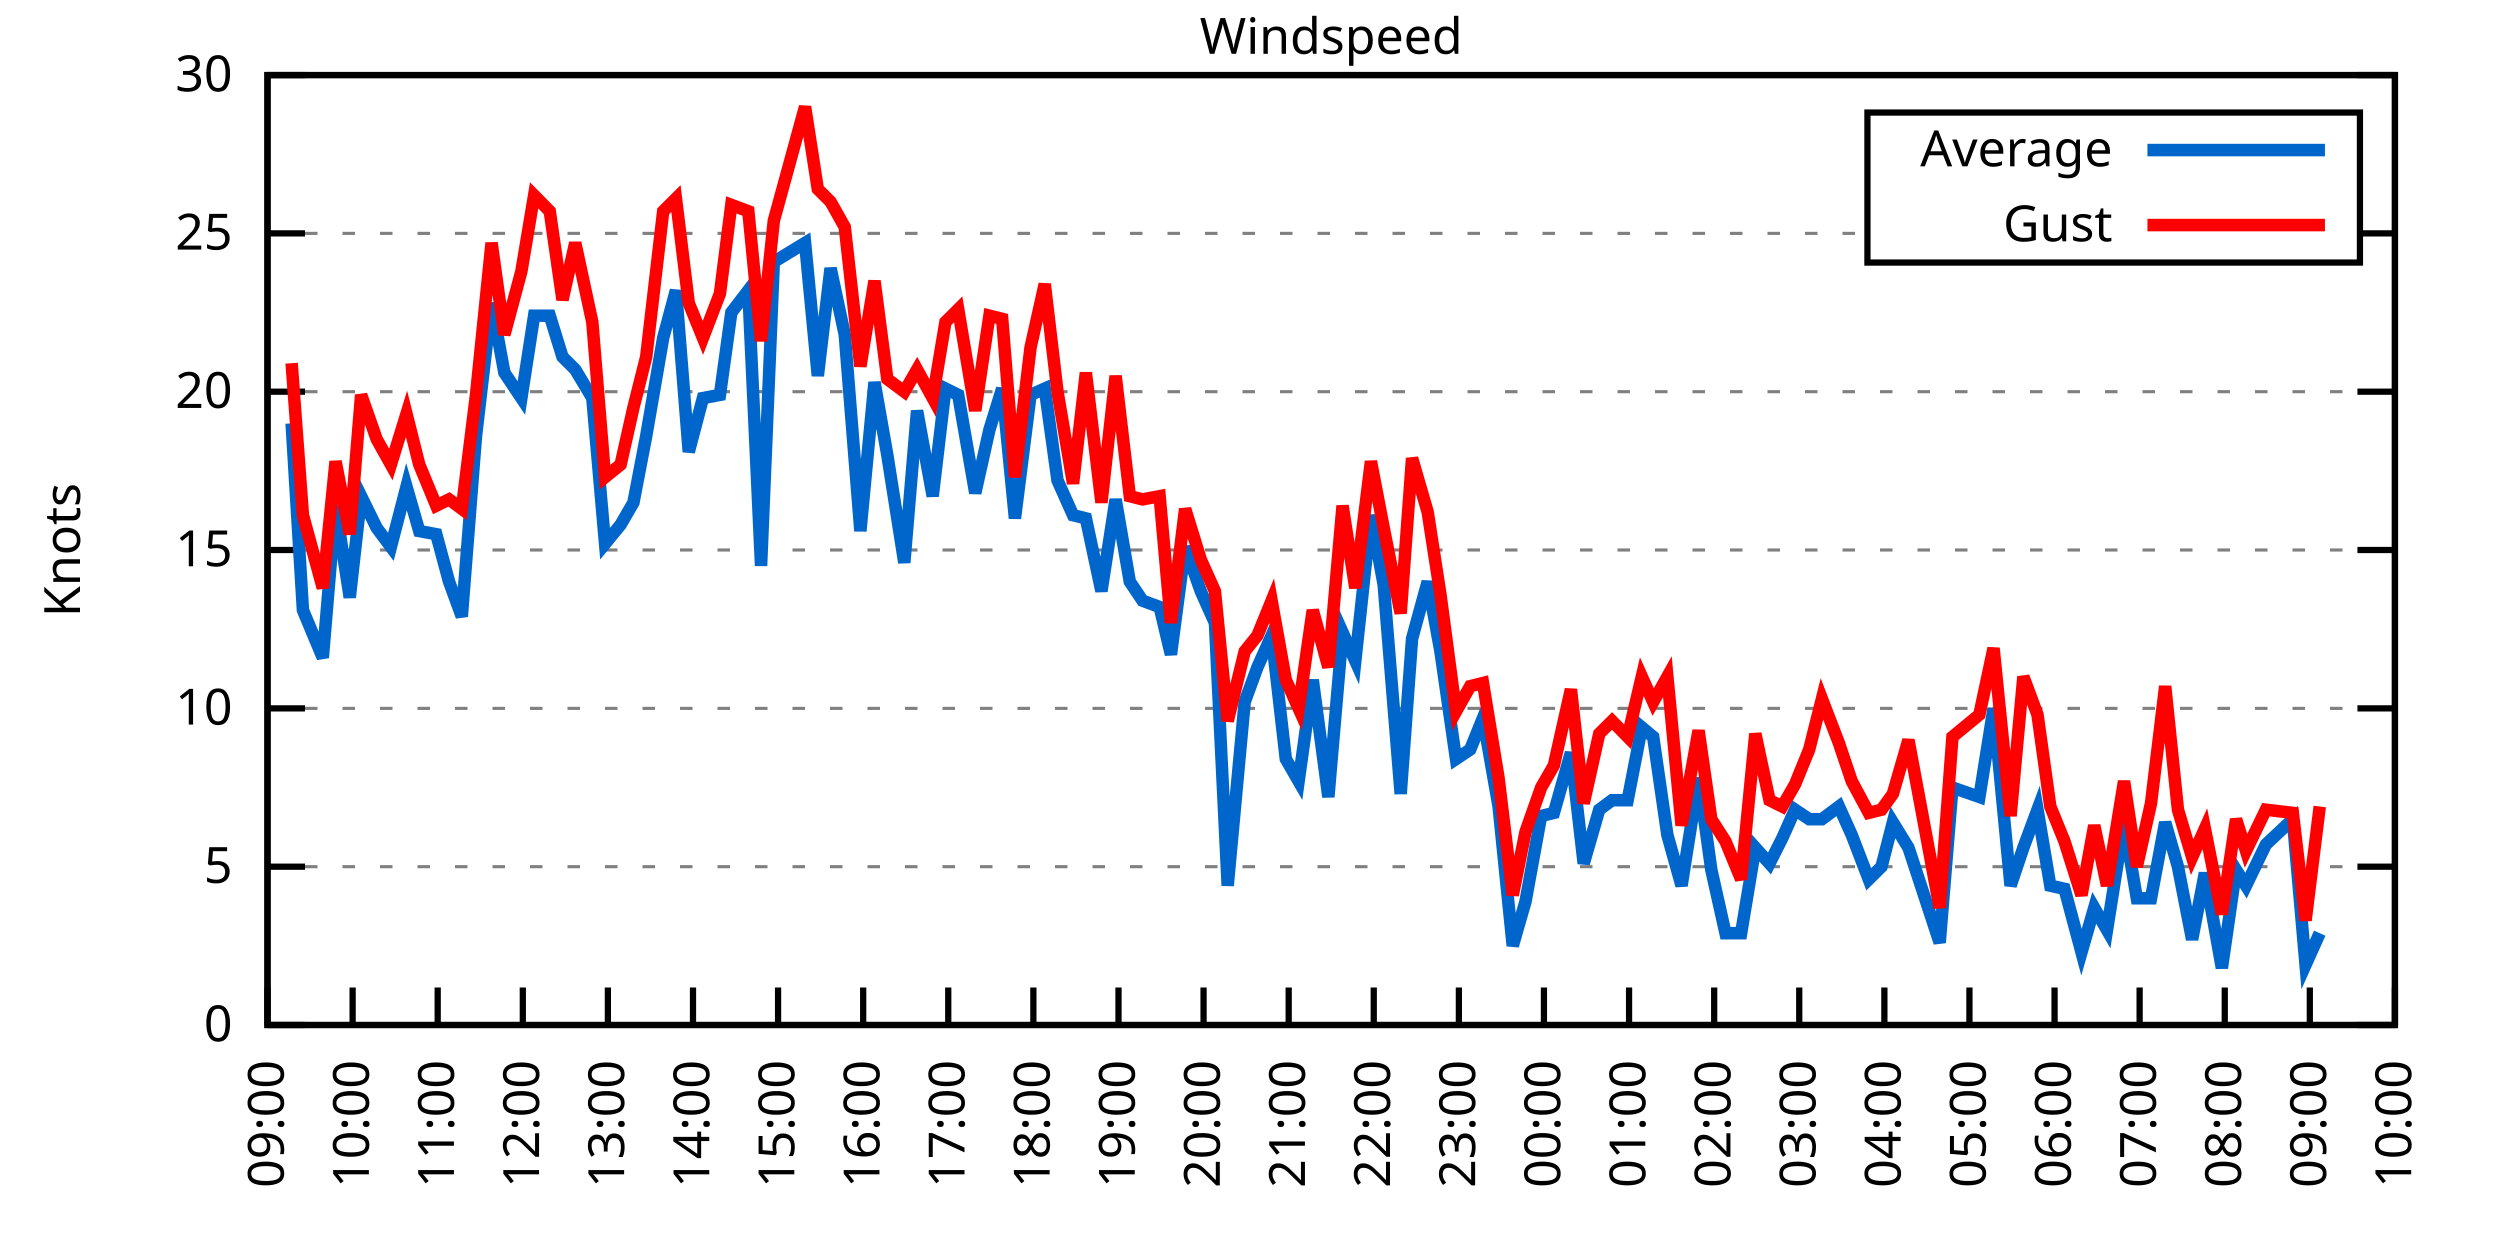
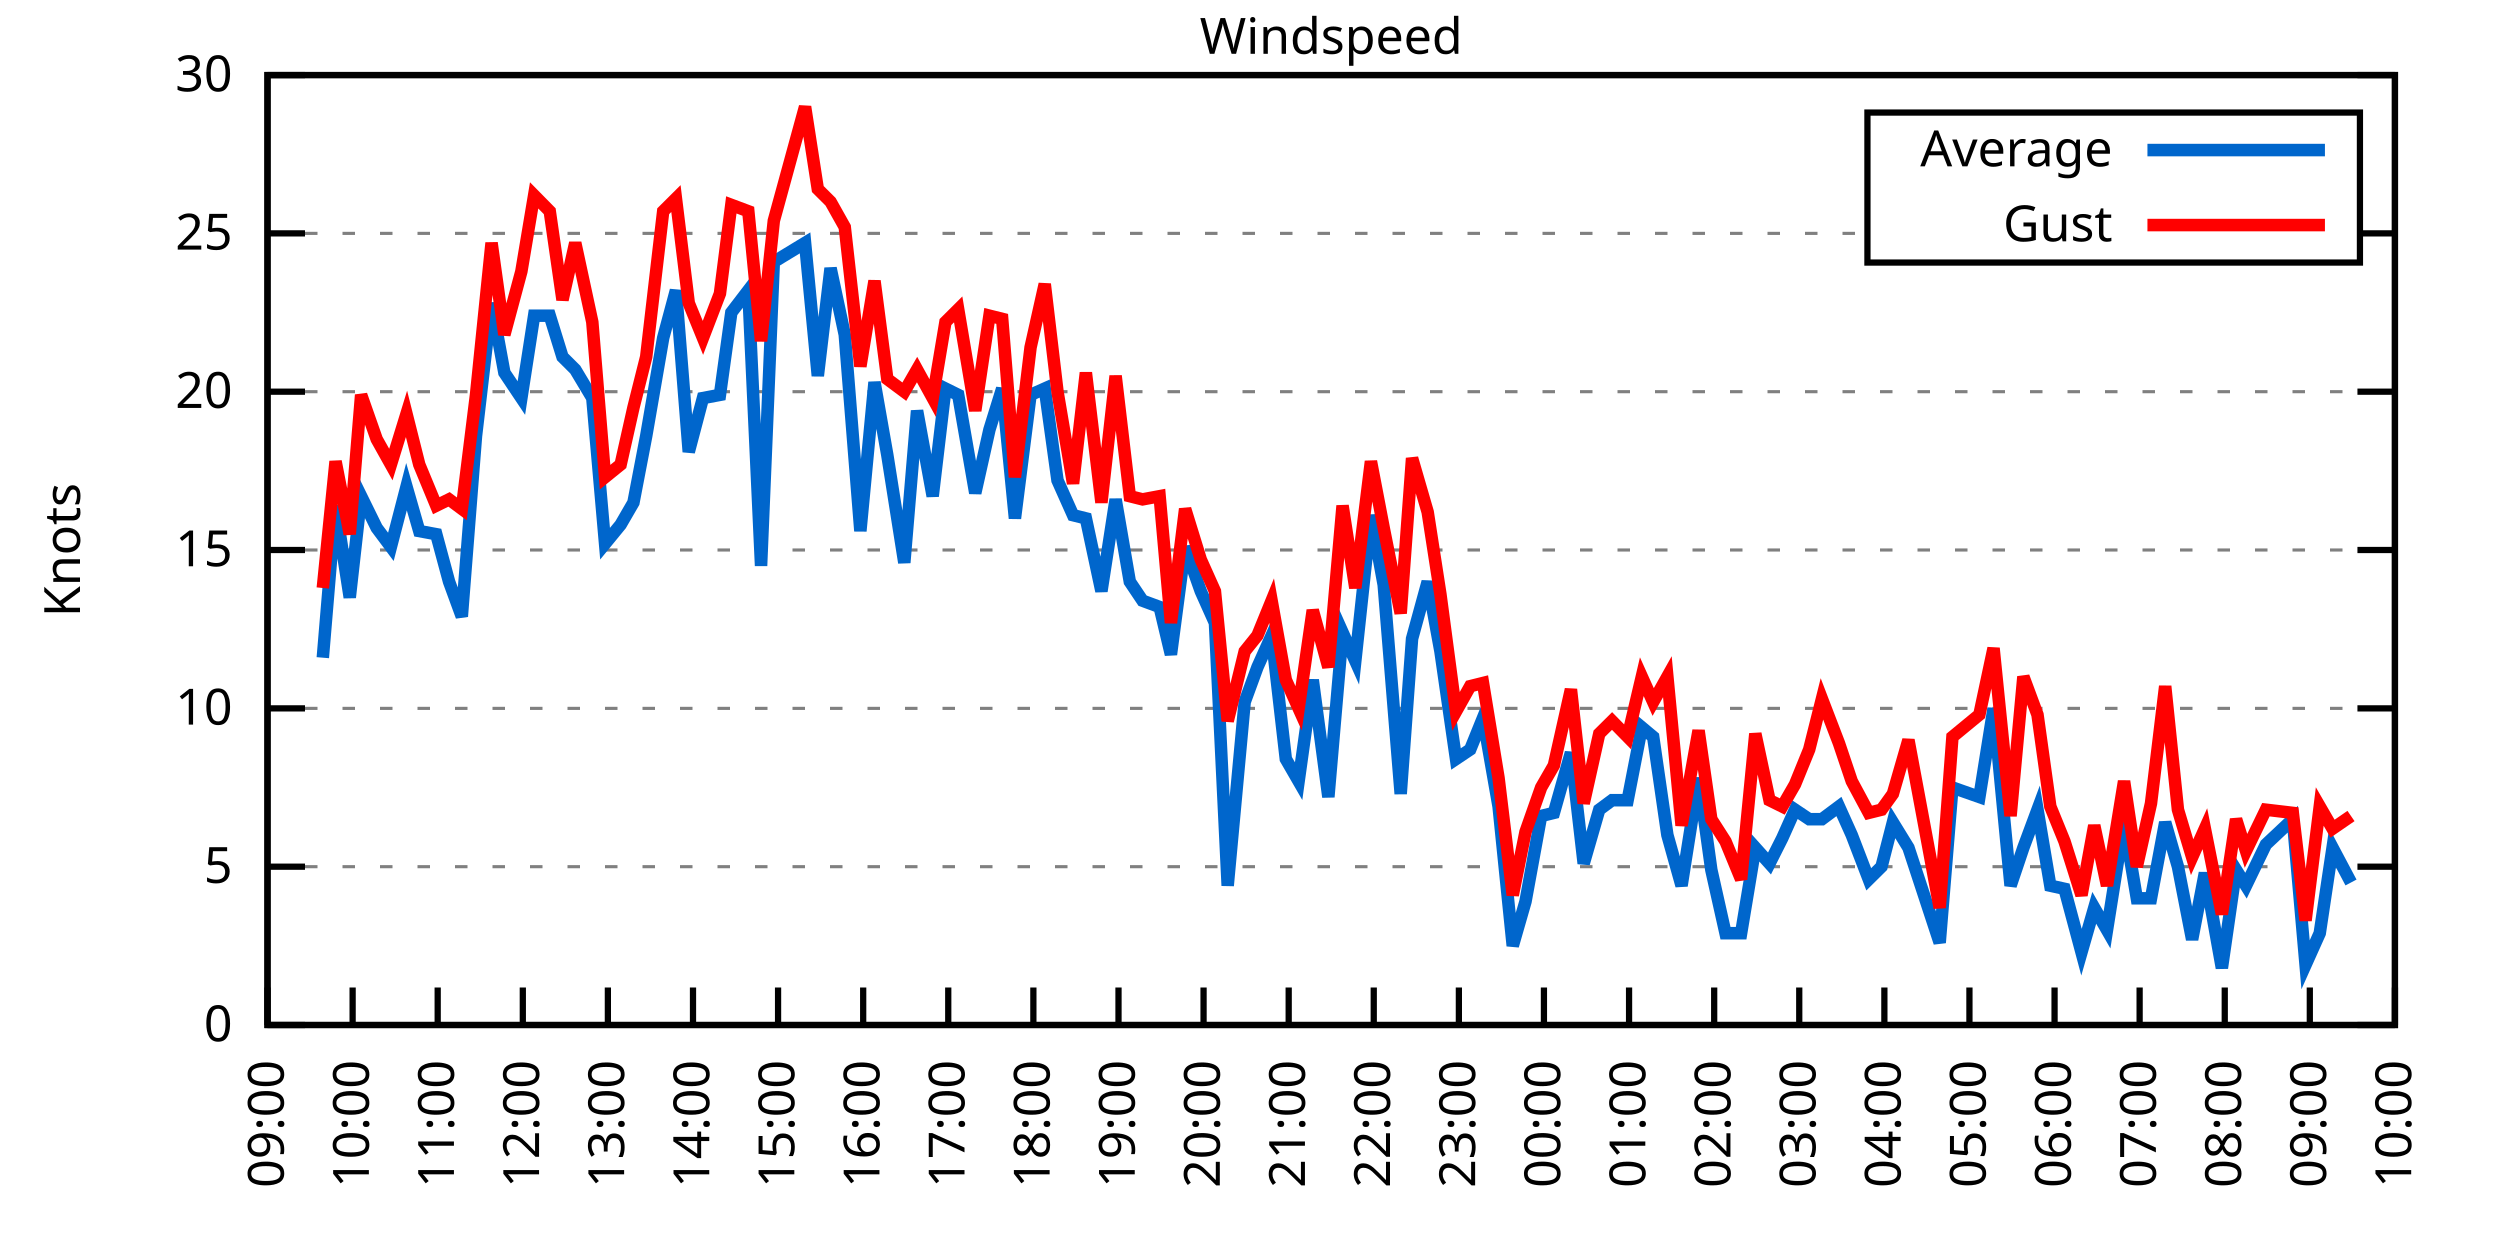
<svg xmlns="http://www.w3.org/2000/svg" xmlns:xlink="http://www.w3.org/1999/xlink" width="400" height="200" viewBox="0 0 400 200">
  <g id="gnuplot_canvas">
    <rect x="0" y="0" width="400" height="200" fill="none" />
    <defs>
      <circle id="gpDot" r="0.5" stroke-width="0.5" stroke="currentColor" />
      <path id="gpPt0" stroke-width="0.333" stroke="currentColor" d="M-1,0 h2 M0,-1 v2" />
      <path id="gpPt1" stroke-width="0.333" stroke="currentColor" d="M-1,-1 L1,1 M1,-1 L-1,1" />
      <path id="gpPt2" stroke-width="0.333" stroke="currentColor" d="M-1,0 L1,0 M0,-1 L0,1 M-1,-1 L1,1 M-1,1 L1,-1" />
      <rect id="gpPt3" stroke-width="0.333" stroke="currentColor" x="-1" y="-1" width="2" height="2" />
      <rect id="gpPt4" stroke-width="0.333" stroke="currentColor" fill="currentColor" x="-1" y="-1" width="2" height="2" />
      <circle id="gpPt5" stroke-width="0.333" stroke="currentColor" cx="0" cy="0" r="1" />
      <use xlink:href="#gpPt5" id="gpPt6" fill="currentColor" stroke="none" />
      <path id="gpPt7" stroke-width="0.333" stroke="currentColor" d="M0,-1.33 L-1.33,0.67 L1.33,0.67 z" />
      <use xlink:href="#gpPt7" id="gpPt8" fill="currentColor" stroke="none" />
      <use xlink:href="#gpPt7" id="gpPt9" stroke="currentColor" transform="rotate(180)" />
      <use xlink:href="#gpPt9" id="gpPt10" fill="currentColor" stroke="none" />
      <use xlink:href="#gpPt3" id="gpPt11" stroke="currentColor" transform="rotate(45)" />
      <use xlink:href="#gpPt11" id="gpPt12" fill="currentColor" stroke="none" />
      <path id="gpPt13" stroke-width="0.333" stroke="currentColor" d="M0,1.330 L1.265,0.411 L0.782,-1.067 L-0.782,-1.076 L-1.265,0.411 z" />
      <use xlink:href="#gpPt13" id="gpPt14" fill="currentColor" stroke="none" />
      <filter id="textbox" filterUnits="objectBoundingBox" x="0" y="0" height="1" width="1">
        <feFlood flood-color="white" flood-opacity="1" result="bgnd" />
        <feComposite in="SourceGraphic" in2="bgnd" operator="atop" />
      </filter>
      <filter id="greybox" filterUnits="objectBoundingBox" x="0" y="0" height="1" width="1">
        <feFlood flood-color="lightgrey" flood-opacity="1" result="grey" />
        <feComposite in="SourceGraphic" in2="grey" operator="atop" />
      </filter>
    </defs>
    <g fill="none" color="white" stroke="currentColor" stroke-width="1.00" stroke-linecap="butt" stroke-linejoin="miter">
</g>
    <g fill="none" color="black" stroke="currentColor" stroke-width="1.00" stroke-linecap="butt" stroke-linejoin="miter">
      <g stroke="none" shape-rendering="crispEdges">
        <polygon fill="rgb(255, 255, 255)" points="42.80,164.00 383.18,164.00 383.18,12.02 42.80,12.02 " />
      </g>
    </g>
    <g fill="none" color="black" stroke="currentColor" stroke-width="1.00" stroke-linecap="butt" stroke-linejoin="miter">
</g>
    <g fill="none" color="black" stroke="black" stroke-width="0.50" stroke-linecap="butt" stroke-linejoin="miter">
</g>
    <g fill="none" color="gray" stroke="currentColor" stroke-width="0.50" stroke-linecap="butt" stroke-linejoin="miter">
      <path stroke="gray" stroke-dasharray="2,4" class="gridline" d="M42.80,164.00 L383.19,164.00  " />
    </g>
    <g fill="none" color="gray" stroke="gray" stroke-width="1.00" stroke-linecap="butt" stroke-linejoin="miter">
</g>
    <g fill="none" color="black" stroke="currentColor" stroke-width="1.00" stroke-linecap="butt" stroke-linejoin="miter">
      <path stroke="black" d="M42.80,164.00 L48.80,164.00 M383.19,164.00 L377.19,164.00  " />
      <g transform="translate(37.20,166.60)" stroke="none" fill="black" font-family="Sans" font-size="8.00" text-anchor="end">
        <text>
          <tspan font-family="Sans"> 0</tspan>
        </text>
      </g>
    </g>
    <g fill="none" color="black" stroke="currentColor" stroke-width="1.00" stroke-linecap="butt" stroke-linejoin="miter">
</g>
    <g fill="none" color="black" stroke="black" stroke-width="0.50" stroke-linecap="butt" stroke-linejoin="miter">
</g>
    <g fill="none" color="gray" stroke="currentColor" stroke-width="0.50" stroke-linecap="butt" stroke-linejoin="miter">
      <path stroke="gray" stroke-dasharray="2,4" class="gridline" d="M42.80,138.67 L383.19,138.67  " />
    </g>
    <g fill="none" color="gray" stroke="gray" stroke-width="1.00" stroke-linecap="butt" stroke-linejoin="miter">
</g>
    <g fill="none" color="black" stroke="currentColor" stroke-width="1.00" stroke-linecap="butt" stroke-linejoin="miter">
      <path stroke="black" d="M42.80,138.67 L48.80,138.67 M383.19,138.67 L377.19,138.67  " />
      <g transform="translate(37.20,141.27)" stroke="none" fill="black" font-family="Sans" font-size="8.00" text-anchor="end">
        <text>
          <tspan font-family="Sans"> 5</tspan>
        </text>
      </g>
    </g>
    <g fill="none" color="black" stroke="currentColor" stroke-width="1.00" stroke-linecap="butt" stroke-linejoin="miter">
</g>
    <g fill="none" color="black" stroke="black" stroke-width="0.50" stroke-linecap="butt" stroke-linejoin="miter">
</g>
    <g fill="none" color="gray" stroke="currentColor" stroke-width="0.50" stroke-linecap="butt" stroke-linejoin="miter">
      <path stroke="gray" stroke-dasharray="2,4" class="gridline" d="M42.80,113.34 L383.19,113.34  " />
    </g>
    <g fill="none" color="gray" stroke="gray" stroke-width="1.00" stroke-linecap="butt" stroke-linejoin="miter">
</g>
    <g fill="none" color="black" stroke="currentColor" stroke-width="1.00" stroke-linecap="butt" stroke-linejoin="miter">
      <path stroke="black" d="M42.80,113.34 L48.80,113.34 M383.19,113.34 L377.19,113.34  " />
      <g transform="translate(37.20,115.94)" stroke="none" fill="black" font-family="Sans" font-size="8.00" text-anchor="end">
        <text>
          <tspan font-family="Sans"> 10</tspan>
        </text>
      </g>
    </g>
    <g fill="none" color="black" stroke="currentColor" stroke-width="1.00" stroke-linecap="butt" stroke-linejoin="miter">
</g>
    <g fill="none" color="black" stroke="black" stroke-width="0.50" stroke-linecap="butt" stroke-linejoin="miter">
</g>
    <g fill="none" color="gray" stroke="currentColor" stroke-width="0.50" stroke-linecap="butt" stroke-linejoin="miter">
      <path stroke="gray" stroke-dasharray="2,4" class="gridline" d="M42.80,88.00 L383.19,88.00  " />
    </g>
    <g fill="none" color="gray" stroke="gray" stroke-width="1.00" stroke-linecap="butt" stroke-linejoin="miter">
</g>
    <g fill="none" color="black" stroke="currentColor" stroke-width="1.00" stroke-linecap="butt" stroke-linejoin="miter">
      <path stroke="black" d="M42.80,88.00 L48.80,88.00 M383.19,88.00 L377.19,88.00  " />
      <g transform="translate(37.20,90.60)" stroke="none" fill="black" font-family="Sans" font-size="8.00" text-anchor="end">
        <text>
          <tspan font-family="Sans"> 15</tspan>
        </text>
      </g>
    </g>
    <g fill="none" color="black" stroke="currentColor" stroke-width="1.00" stroke-linecap="butt" stroke-linejoin="miter">
</g>
    <g fill="none" color="black" stroke="black" stroke-width="0.50" stroke-linecap="butt" stroke-linejoin="miter">
</g>
    <g fill="none" color="gray" stroke="currentColor" stroke-width="0.50" stroke-linecap="butt" stroke-linejoin="miter">
      <path stroke="gray" stroke-dasharray="2,4" class="gridline" d="M42.80,62.67 L383.19,62.67  " />
    </g>
    <g fill="none" color="gray" stroke="gray" stroke-width="1.00" stroke-linecap="butt" stroke-linejoin="miter">
</g>
    <g fill="none" color="black" stroke="currentColor" stroke-width="1.00" stroke-linecap="butt" stroke-linejoin="miter">
      <path stroke="black" d="M42.80,62.67 L48.80,62.67 M383.19,62.67 L377.19,62.67  " />
      <g transform="translate(37.20,65.27)" stroke="none" fill="black" font-family="Sans" font-size="8.00" text-anchor="end">
        <text>
          <tspan font-family="Sans"> 20</tspan>
        </text>
      </g>
    </g>
    <g fill="none" color="black" stroke="currentColor" stroke-width="1.00" stroke-linecap="butt" stroke-linejoin="miter">
</g>
    <g fill="none" color="black" stroke="black" stroke-width="0.50" stroke-linecap="butt" stroke-linejoin="miter">
</g>
    <g fill="none" color="gray" stroke="currentColor" stroke-width="0.50" stroke-linecap="butt" stroke-linejoin="miter">
      <path stroke="gray" stroke-dasharray="2,4" class="gridline" d="M42.80,37.34 L298.79,37.34 M377.59,37.34 L383.19,37.34  " />
    </g>
    <g fill="none" color="gray" stroke="gray" stroke-width="1.00" stroke-linecap="butt" stroke-linejoin="miter">
</g>
    <g fill="none" color="black" stroke="currentColor" stroke-width="1.00" stroke-linecap="butt" stroke-linejoin="miter">
      <path stroke="black" d="M42.80,37.34 L48.80,37.34 M383.19,37.34 L377.19,37.34  " />
      <g transform="translate(37.20,39.94)" stroke="none" fill="black" font-family="Sans" font-size="8.00" text-anchor="end">
        <text>
          <tspan font-family="Sans"> 25</tspan>
        </text>
      </g>
    </g>
    <g fill="none" color="black" stroke="currentColor" stroke-width="1.00" stroke-linecap="butt" stroke-linejoin="miter">
</g>
    <g fill="none" color="black" stroke="black" stroke-width="0.50" stroke-linecap="butt" stroke-linejoin="miter">
</g>
    <g fill="none" color="gray" stroke="currentColor" stroke-width="0.50" stroke-linecap="butt" stroke-linejoin="miter">
      <path stroke="gray" stroke-dasharray="2,4" class="gridline" d="M42.80,12.01 L383.19,12.01  " />
    </g>
    <g fill="none" color="gray" stroke="gray" stroke-width="1.00" stroke-linecap="butt" stroke-linejoin="miter">
</g>
    <g fill="none" color="black" stroke="currentColor" stroke-width="1.00" stroke-linecap="butt" stroke-linejoin="miter">
      <path stroke="black" d="M42.80,12.01 L48.80,12.01 M383.19,12.01 L377.19,12.01  " />
      <g transform="translate(37.20,14.61)" stroke="none" fill="black" font-family="Sans" font-size="8.00" text-anchor="end">
        <text>
          <tspan font-family="Sans"> 30</tspan>
        </text>
      </g>
    </g>
    <g fill="none" color="black" stroke="currentColor" stroke-width="1.00" stroke-linecap="butt" stroke-linejoin="miter">
      <path stroke="black" d="M42.80,164.00 L42.80,158.00  " />
      <g transform="translate(45.40,169.60) rotate(270.00)" stroke="none" fill="black" font-family="Sans" font-size="8.00" text-anchor="end">
        <text>
          <tspan font-family="Sans">09:00</tspan>
        </text>
      </g>
    </g>
    <g fill="none" color="black" stroke="currentColor" stroke-width="1.00" stroke-linecap="butt" stroke-linejoin="miter">
      <path stroke="black" d="M56.42,164.00 L56.42,158.00  " />
      <g transform="translate(59.02,169.60) rotate(270.00)" stroke="none" fill="black" font-family="Sans" font-size="8.00" text-anchor="end">
        <text>
          <tspan font-family="Sans">10:00</tspan>
        </text>
      </g>
    </g>
    <g fill="none" color="black" stroke="currentColor" stroke-width="1.00" stroke-linecap="butt" stroke-linejoin="miter">
      <path stroke="black" d="M70.03,164.00 L70.03,158.00  " />
      <g transform="translate(72.63,169.60) rotate(270.00)" stroke="none" fill="black" font-family="Sans" font-size="8.00" text-anchor="end">
        <text>
          <tspan font-family="Sans">11:00</tspan>
        </text>
      </g>
    </g>
    <g fill="none" color="black" stroke="currentColor" stroke-width="1.00" stroke-linecap="butt" stroke-linejoin="miter">
      <path stroke="black" d="M83.65,164.00 L83.65,158.00  " />
      <g transform="translate(86.25,169.60) rotate(270.00)" stroke="none" fill="black" font-family="Sans" font-size="8.00" text-anchor="end">
        <text>
          <tspan font-family="Sans">12:00</tspan>
        </text>
      </g>
    </g>
    <g fill="none" color="black" stroke="currentColor" stroke-width="1.00" stroke-linecap="butt" stroke-linejoin="miter">
      <path stroke="black" d="M97.26,164.00 L97.26,158.00  " />
      <g transform="translate(99.86,169.60) rotate(270.00)" stroke="none" fill="black" font-family="Sans" font-size="8.00" text-anchor="end">
        <text>
          <tspan font-family="Sans">13:00</tspan>
        </text>
      </g>
    </g>
    <g fill="none" color="black" stroke="currentColor" stroke-width="1.00" stroke-linecap="butt" stroke-linejoin="miter">
      <path stroke="black" d="M110.88,164.00 L110.88,158.00  " />
      <g transform="translate(113.48,169.60) rotate(270.00)" stroke="none" fill="black" font-family="Sans" font-size="8.00" text-anchor="end">
        <text>
          <tspan font-family="Sans">14:00</tspan>
        </text>
      </g>
    </g>
    <g fill="none" color="black" stroke="currentColor" stroke-width="1.00" stroke-linecap="butt" stroke-linejoin="miter">
      <path stroke="black" d="M124.49,164.00 L124.49,158.00  " />
      <g transform="translate(127.09,169.60) rotate(270.00)" stroke="none" fill="black" font-family="Sans" font-size="8.00" text-anchor="end">
        <text>
          <tspan font-family="Sans">15:00</tspan>
        </text>
      </g>
    </g>
    <g fill="none" color="black" stroke="currentColor" stroke-width="1.00" stroke-linecap="butt" stroke-linejoin="miter">
      <path stroke="black" d="M138.11,164.00 L138.11,158.00  " />
      <g transform="translate(140.71,169.60) rotate(270.00)" stroke="none" fill="black" font-family="Sans" font-size="8.00" text-anchor="end">
        <text>
          <tspan font-family="Sans">16:00</tspan>
        </text>
      </g>
    </g>
    <g fill="none" color="black" stroke="currentColor" stroke-width="1.00" stroke-linecap="butt" stroke-linejoin="miter">
      <path stroke="black" d="M151.72,164.00 L151.72,158.00  " />
      <g transform="translate(154.32,169.60) rotate(270.00)" stroke="none" fill="black" font-family="Sans" font-size="8.00" text-anchor="end">
        <text>
          <tspan font-family="Sans">17:00</tspan>
        </text>
      </g>
    </g>
    <g fill="none" color="black" stroke="currentColor" stroke-width="1.00" stroke-linecap="butt" stroke-linejoin="miter">
      <path stroke="black" d="M165.34,164.00 L165.34,158.00  " />
      <g transform="translate(167.94,169.60) rotate(270.00)" stroke="none" fill="black" font-family="Sans" font-size="8.00" text-anchor="end">
        <text>
          <tspan font-family="Sans">18:00</tspan>
        </text>
      </g>
    </g>
    <g fill="none" color="black" stroke="currentColor" stroke-width="1.00" stroke-linecap="butt" stroke-linejoin="miter">
      <path stroke="black" d="M178.96,164.00 L178.96,158.00  " />
      <g transform="translate(181.56,169.60) rotate(270.00)" stroke="none" fill="black" font-family="Sans" font-size="8.00" text-anchor="end">
        <text>
          <tspan font-family="Sans">19:00</tspan>
        </text>
      </g>
    </g>
    <g fill="none" color="black" stroke="currentColor" stroke-width="1.00" stroke-linecap="butt" stroke-linejoin="miter">
      <path stroke="black" d="M192.57,164.00 L192.57,158.00  " />
      <g transform="translate(195.17,169.60) rotate(270.00)" stroke="none" fill="black" font-family="Sans" font-size="8.00" text-anchor="end">
        <text>
          <tspan font-family="Sans">20:00</tspan>
        </text>
      </g>
    </g>
    <g fill="none" color="black" stroke="currentColor" stroke-width="1.00" stroke-linecap="butt" stroke-linejoin="miter">
      <path stroke="black" d="M206.19,164.00 L206.19,158.00  " />
      <g transform="translate(208.79,169.60) rotate(270.00)" stroke="none" fill="black" font-family="Sans" font-size="8.00" text-anchor="end">
        <text>
          <tspan font-family="Sans">21:00</tspan>
        </text>
      </g>
    </g>
    <g fill="none" color="black" stroke="currentColor" stroke-width="1.00" stroke-linecap="butt" stroke-linejoin="miter">
      <path stroke="black" d="M219.80,164.00 L219.80,158.00  " />
      <g transform="translate(222.40,169.60) rotate(270.00)" stroke="none" fill="black" font-family="Sans" font-size="8.00" text-anchor="end">
        <text>
          <tspan font-family="Sans">22:00</tspan>
        </text>
      </g>
    </g>
    <g fill="none" color="black" stroke="currentColor" stroke-width="1.00" stroke-linecap="butt" stroke-linejoin="miter">
      <path stroke="black" d="M233.42,164.00 L233.42,158.00  " />
      <g transform="translate(236.02,169.60) rotate(270.00)" stroke="none" fill="black" font-family="Sans" font-size="8.00" text-anchor="end">
        <text>
          <tspan font-family="Sans">23:00</tspan>
        </text>
      </g>
    </g>
    <g fill="none" color="black" stroke="currentColor" stroke-width="1.00" stroke-linecap="butt" stroke-linejoin="miter">
      <path stroke="black" d="M247.03,164.00 L247.03,158.00  " />
      <g transform="translate(249.63,169.60) rotate(270.00)" stroke="none" fill="black" font-family="Sans" font-size="8.00" text-anchor="end">
        <text>
          <tspan font-family="Sans">00:00</tspan>
        </text>
      </g>
    </g>
    <g fill="none" color="black" stroke="currentColor" stroke-width="1.00" stroke-linecap="butt" stroke-linejoin="miter">
      <path stroke="black" d="M260.65,164.00 L260.65,158.00  " />
      <g transform="translate(263.25,169.60) rotate(270.00)" stroke="none" fill="black" font-family="Sans" font-size="8.00" text-anchor="end">
        <text>
          <tspan font-family="Sans">01:00</tspan>
        </text>
      </g>
    </g>
    <g fill="none" color="black" stroke="currentColor" stroke-width="1.00" stroke-linecap="butt" stroke-linejoin="miter">
      <path stroke="black" d="M274.27,164.00 L274.27,158.00  " />
      <g transform="translate(276.87,169.60) rotate(270.00)" stroke="none" fill="black" font-family="Sans" font-size="8.00" text-anchor="end">
        <text>
          <tspan font-family="Sans">02:00</tspan>
        </text>
      </g>
    </g>
    <g fill="none" color="black" stroke="currentColor" stroke-width="1.00" stroke-linecap="butt" stroke-linejoin="miter">
      <path stroke="black" d="M287.88,164.00 L287.88,158.00  " />
      <g transform="translate(290.48,169.60) rotate(270.00)" stroke="none" fill="black" font-family="Sans" font-size="8.00" text-anchor="end">
        <text>
          <tspan font-family="Sans">03:00</tspan>
        </text>
      </g>
    </g>
    <g fill="none" color="black" stroke="currentColor" stroke-width="1.00" stroke-linecap="butt" stroke-linejoin="miter">
      <path stroke="black" d="M301.50,164.00 L301.50,158.00  " />
      <g transform="translate(304.10,169.60) rotate(270.00)" stroke="none" fill="black" font-family="Sans" font-size="8.00" text-anchor="end">
        <text>
          <tspan font-family="Sans">04:00</tspan>
        </text>
      </g>
    </g>
    <g fill="none" color="black" stroke="currentColor" stroke-width="1.00" stroke-linecap="butt" stroke-linejoin="miter">
      <path stroke="black" d="M315.11,164.00 L315.11,158.00  " />
      <g transform="translate(317.71,169.60) rotate(270.00)" stroke="none" fill="black" font-family="Sans" font-size="8.00" text-anchor="end">
        <text>
          <tspan font-family="Sans">05:00</tspan>
        </text>
      </g>
    </g>
    <g fill="none" color="black" stroke="currentColor" stroke-width="1.00" stroke-linecap="butt" stroke-linejoin="miter">
      <path stroke="black" d="M328.73,164.00 L328.73,158.00  " />
      <g transform="translate(331.33,169.60) rotate(270.00)" stroke="none" fill="black" font-family="Sans" font-size="8.00" text-anchor="end">
        <text>
          <tspan font-family="Sans">06:00</tspan>
        </text>
      </g>
    </g>
    <g fill="none" color="black" stroke="currentColor" stroke-width="1.00" stroke-linecap="butt" stroke-linejoin="miter">
      <path stroke="black" d="M342.34,164.00 L342.34,158.00  " />
      <g transform="translate(344.94,169.60) rotate(270.00)" stroke="none" fill="black" font-family="Sans" font-size="8.00" text-anchor="end">
        <text>
          <tspan font-family="Sans">07:00</tspan>
        </text>
      </g>
    </g>
    <g fill="none" color="black" stroke="currentColor" stroke-width="1.00" stroke-linecap="butt" stroke-linejoin="miter">
      <path stroke="black" d="M355.96,164.00 L355.96,158.00  " />
      <g transform="translate(358.56,169.60) rotate(270.00)" stroke="none" fill="black" font-family="Sans" font-size="8.00" text-anchor="end">
        <text>
          <tspan font-family="Sans">08:00</tspan>
        </text>
      </g>
    </g>
    <g fill="none" color="black" stroke="currentColor" stroke-width="1.00" stroke-linecap="butt" stroke-linejoin="miter">
      <path stroke="black" d="M369.57,164.00 L369.57,158.00  " />
      <g transform="translate(372.17,169.60) rotate(270.00)" stroke="none" fill="black" font-family="Sans" font-size="8.00" text-anchor="end">
        <text>
          <tspan font-family="Sans">09:00</tspan>
        </text>
      </g>
    </g>
    <g fill="none" color="black" stroke="currentColor" stroke-width="1.00" stroke-linecap="butt" stroke-linejoin="miter">
      <path stroke="black" d="M383.19,164.00 L383.19,158.00  " />
      <g transform="translate(385.79,169.60) rotate(270.00)" stroke="none" fill="black" font-family="Sans" font-size="8.00" text-anchor="end">
        <text>
          <tspan font-family="Sans">10:00</tspan>
        </text>
      </g>
    </g>
    <g fill="none" color="black" stroke="currentColor" stroke-width="1.00" stroke-linecap="butt" stroke-linejoin="miter">
</g>
    <g fill="none" color="black" stroke="currentColor" stroke-width="1.00" stroke-linecap="butt" stroke-linejoin="miter">
      <path stroke="black" d="M42.80,12.01 L42.80,164.00 L383.19,164.00 L383.19,12.01 L42.80,12.01 Z  " />
    </g>
    <g fill="none" color="black" stroke="currentColor" stroke-width="1.00" stroke-linecap="butt" stroke-linejoin="miter">
</g>
    <g fill="none" color="black" stroke="currentColor" stroke-width="1.00" stroke-linecap="butt" stroke-linejoin="miter">
      <path stroke="black" d="M298.79,42.01 L298.79,18.01 L377.59,18.01 L377.59,42.01 L298.79,42.01 Z  " />
    </g>
    <g id="Windspeed_plot_1">
      <g fill="none" color="white" stroke="black" stroke-width="2.00" stroke-linecap="butt" stroke-linejoin="miter">
</g>
      <g fill="none" color="black" stroke="currentColor" stroke-width="2.00" stroke-linecap="butt" stroke-linejoin="miter">
        <g transform="translate(337.99,26.61)" stroke="none" fill="black" font-family="Sans" font-size="8.00" text-anchor="end">
          <text>
            <tspan font-family="Sans">Average</tspan>
          </text>
        </g>
      </g>
      <g fill="none" color="black" stroke="currentColor" stroke-width="2.00" stroke-linecap="butt" stroke-linejoin="miter">
-         <path stroke="rgb(  0, 102, 204)" d="M343.59,24.01 L371.99,24.01 M46.66,67.74 L48.47,97.63 L51.65,105.23 L53.69,80.91 L55.96,95.60 L57.78,79.39   L60.27,84.46 L62.54,87.50 L65.04,77.87 L67.08,84.97 L69.80,85.47 L71.85,93.07 L73.89,98.64 L76.16,69.77   L78.65,48.49 L80.70,59.63 L83.42,63.69 L85.46,50.51 L87.96,50.51 L90.00,57.10 L92.04,59.13 L94.77,63.69   L96.81,86.99 L99.30,83.95 L101.35,80.41 L103.39,69.77 L106.11,54.06 L108.15,46.46 L110.20,72.30 L112.47,63.69   L115.19,63.18 L117.01,50.01 L119.73,46.46 L121.77,90.54 L123.81,41.90 L128.81,38.86 L130.85,60.14 L132.89,42.91   L135.16,53.55 L137.66,84.97 L139.92,61.15 L141.97,72.81 L144.69,90.03 L146.73,65.71 L149.23,79.39 L151.27,62.17   L153.31,63.18 L156.04,78.89 L158.31,68.75 L160.35,62.17 L162.39,82.94 L164.89,63.18 L167.16,62.17 L169.20,76.86   L171.69,82.43 L173.74,82.94 L176.23,94.59 L178.50,79.90 L180.77,93.07 L182.81,96.11 L185.54,97.12 L187.35,104.72   L189.62,87.50 L192.12,94.59 L194.39,99.66 L196.43,141.71 L199.15,112.32 L201.19,106.75 L203.46,101.68 L205.73,121.44   L207.78,124.99 L210.04,108.78 L212.54,127.52 L214.81,101.18 L216.85,105.74 L219.35,82.43 L221.39,93.58 L224.11,127.02   L225.93,102.19 L228.43,93.07 L230.47,104.22 L232.96,121.44 L235.23,119.92 L237.28,114.86 L239.77,129.04 L242.04,151.33   L244.08,144.24 L246.58,130.56 L248.62,130.06 L251.35,120.43 L253.39,138.16 L255.88,129.55 L257.93,128.03 L260.42,128.03   L262.69,116.38 L264.51,117.90 L266.78,133.60 L269.05,141.71 L271.77,124.48 L273.81,139.17 L276.08,149.31 L278.58,149.31   L280.85,135.63 L283.12,138.16 L285.16,134.11 L287.20,129.55 L289.47,131.07 L291.51,131.07 L294.23,129.04 L296.28,133.60   L299.00,140.69 L301.04,138.67 L302.86,131.58 L305.35,135.63 L310.35,150.83 L312.39,126.00 L316.70,127.52 L318.97,113.34   L321.69,141.71 L323.74,135.63 L326.00,129.55 L328.05,141.71 L330.32,142.21 L333.04,152.35 L335.08,145.25 L337.12,148.80   L339.85,131.58 L341.89,143.73 L344.16,143.73 L346.43,131.58 L348.47,138.67 L350.74,150.32 L352.78,139.68 L355.50,154.88   L357.77,139.17 L359.36,141.71 L362.54,135.12 L366.85,131.07 L368.89,154.37 L371.16,149.31  " />
+         <path stroke="rgb(  0, 102, 204)" d="M343.59,24.01 L371.99,24.01 M51.65,105.23 L53.69,80.91 L55.96,95.60 L57.78,79.39 L60.27,84.46 L62.54,87.50   L65.04,77.87 L67.08,84.97 L69.80,85.47 L71.85,93.07 L73.89,98.64 L76.16,69.77 L78.65,48.49 L80.70,59.63   L83.42,63.69 L85.46,50.51 L87.96,50.51 L90.00,57.10 L92.04,59.13 L94.77,63.69 L96.81,86.99 L99.30,83.95   L101.35,80.41 L103.39,69.77 L106.11,54.06 L108.15,46.46 L110.20,72.30 L112.47,63.69 L115.19,63.18 L117.01,50.01   L119.73,46.46 L121.77,90.54 L123.81,41.90 L128.81,38.86 L130.85,60.14 L132.89,42.91 L135.16,53.55 L137.66,84.97   L139.92,61.15 L141.97,72.81 L144.69,90.03 L146.73,65.71 L149.23,79.39 L151.27,62.17 L153.31,63.18 L156.04,78.89   L158.31,68.75 L160.35,62.17 L162.39,82.94 L164.89,63.18 L167.16,62.17 L169.20,76.86 L171.69,82.43 L173.74,82.94   L176.23,94.59 L178.50,79.90 L180.77,93.07 L182.81,96.11 L185.54,97.12 L187.35,104.72 L189.62,87.50 L192.12,94.59   L194.39,99.66 L196.43,141.71 L199.15,112.32 L201.19,106.75 L203.46,101.68 L205.73,121.44 L207.78,124.99 L210.04,108.78   L212.54,127.52 L214.81,101.18 L216.85,105.74 L219.35,82.43 L221.39,93.58 L224.11,127.02 L225.93,102.19 L228.43,93.07   L230.47,104.22 L232.96,121.44 L235.23,119.92 L237.28,114.86 L239.77,129.04 L242.04,151.33 L244.08,144.24 L246.58,130.56   L248.62,130.06 L251.35,120.43 L253.39,138.16 L255.88,129.55 L257.93,128.03 L260.42,128.03 L262.69,116.38 L264.51,117.90   L266.78,133.60 L269.05,141.71 L271.77,124.48 L273.81,139.17 L276.08,149.31 L278.58,149.31 L280.85,135.63 L283.12,138.16   L285.16,134.11 L287.20,129.55 L289.47,131.07 L291.51,131.07 L294.23,129.04 L296.28,133.60 L299.00,140.69 L301.04,138.67   L302.86,131.58 L305.35,135.63 L310.35,150.83 L312.39,126.00 L316.70,127.52 L318.97,113.34 L321.69,141.71 L323.74,135.63   L326.00,129.55 L328.05,141.71 L330.32,142.21 L333.04,152.35 L335.08,145.25 L337.12,148.80 L339.85,131.58 L341.89,143.73   L344.16,143.73 L346.43,131.58 L348.47,138.67 L350.74,150.32 L352.78,139.68 L355.50,154.88 L357.77,139.17 L359.36,141.71   L362.54,135.12 L366.85,131.07 L368.89,154.37 L371.16,149.31 L373.21,135.63 L376.16,141.20  " />
      </g>
    </g>
    <g id="Windspeed_plot_2">
      <g fill="none" color="black" stroke="currentColor" stroke-width="2.00" stroke-linecap="butt" stroke-linejoin="miter">
        <g transform="translate(337.99,38.61)" stroke="none" fill="black" font-family="Sans" font-size="8.00" text-anchor="end">
          <text>
            <tspan font-family="Sans">Gust</tspan>
          </text>
        </g>
      </g>
      <g fill="none" color="black" stroke="currentColor" stroke-width="2.00" stroke-linecap="butt" stroke-linejoin="miter">
-         <path stroke="rgb(255,   0,   0)" d="M343.59,36.01 L371.99,36.01 M46.66,58.11 L48.47,82.43 L51.65,94.08 L53.69,73.82 L55.96,85.47 L57.78,63.18   L60.27,70.27 L62.54,74.33 L65.04,66.22 L67.08,74.33 L69.80,80.91 L71.85,79.90 L73.89,81.42 L76.16,63.18   L78.65,38.86 L80.70,53.55 L83.42,43.42 L85.46,31.26 L87.96,33.80 L90.00,47.98 L92.04,38.86 L94.77,51.53   L96.81,76.35 L99.30,74.33 L101.35,65.21 L103.39,57.10 L106.11,33.80 L108.15,31.77 L110.20,48.49 L112.47,54.06   L115.19,46.97 L117.01,32.78 L119.73,33.80 L121.77,54.57 L123.81,35.32 L128.81,17.08 L130.85,30.25 L132.89,32.28   L135.16,36.33 L137.66,58.62 L139.92,44.94 L141.97,60.65 L144.69,62.67 L146.73,59.13 L149.23,63.69 L151.27,51.53   L153.31,49.50 L156.04,65.71 L158.31,50.51 L160.35,51.02 L162.39,76.35 L164.89,55.58 L167.16,45.45 L169.20,62.67   L171.69,77.37 L173.74,59.63 L176.23,80.41 L178.50,60.14 L180.77,79.39 L182.81,79.90 L185.54,79.39 L187.35,99.66   L189.62,81.42 L192.12,89.52 L194.39,94.59 L196.43,115.36 L199.15,104.22 L201.19,101.68 L203.46,96.11 L205.73,108.78   L207.78,113.34 L210.04,97.63 L212.54,106.75 L214.81,80.91 L216.85,94.08 L219.35,73.82 L221.39,84.46 L224.11,98.14   L225.93,73.31 L228.43,81.93 L230.47,95.10 L232.96,113.84 L235.23,109.79 L237.28,109.28 L239.77,124.48 L242.04,143.23   L244.08,133.10 L246.58,126.00 L248.62,122.46 L251.35,110.30 L253.39,128.54 L255.88,117.39 L257.93,115.36 L260.42,117.90   L262.69,108.27 L264.51,112.32 L266.78,108.27 L269.05,132.08 L271.77,116.88 L273.81,131.07 L276.08,134.62 L278.58,140.69   L280.85,117.39 L283.12,128.03 L285.16,129.04 L287.20,125.50 L289.47,119.92 L291.51,111.82 L294.23,118.91 L296.28,124.99   L299.00,130.06 L301.04,129.55 L302.86,127.02 L305.35,118.40 L310.35,145.25 L312.39,117.90 L316.70,114.35 L318.97,103.71   L321.69,130.56 L323.74,108.27 L326.00,114.35 L328.05,129.04 L330.32,134.62 L333.04,143.23 L335.08,132.08 L337.12,141.71   L339.85,124.99 L341.89,138.67 L344.16,128.54 L346.43,109.79 L348.47,129.55 L350.74,137.15 L352.78,132.59 L355.50,146.27   L357.77,131.07 L359.36,136.14 L362.54,129.55 L366.85,130.06 L368.89,147.28 L371.16,129.04  " />
+         <path stroke="rgb(255,   0,   0)" d="M343.59,36.01 L371.99,36.01 M51.65,94.08 L53.69,73.82 L55.96,85.47 L57.78,63.18 L60.27,70.27 L62.54,74.33   L65.04,66.22 L67.08,74.33 L69.80,80.91 L71.85,79.90 L73.89,81.42 L76.16,63.18 L78.65,38.86 L80.70,53.55   L83.42,43.42 L85.46,31.26 L87.96,33.80 L90.00,47.98 L92.04,38.86 L94.77,51.53 L96.81,76.35 L99.30,74.33   L101.35,65.21 L103.39,57.10 L106.11,33.80 L108.15,31.77 L110.20,48.49 L112.47,54.06 L115.19,46.97 L117.01,32.78   L119.73,33.80 L121.77,54.57 L123.81,35.32 L128.81,17.08 L130.85,30.25 L132.89,32.28 L135.16,36.33 L137.66,58.62   L139.92,44.94 L141.97,60.65 L144.69,62.67 L146.73,59.13 L149.23,63.69 L151.27,51.53 L153.31,49.50 L156.04,65.71   L158.31,50.51 L160.35,51.02 L162.39,76.35 L164.89,55.58 L167.16,45.45 L169.20,62.67 L171.69,77.37 L173.74,59.63   L176.23,80.41 L178.50,60.14 L180.77,79.39 L182.81,79.90 L185.54,79.39 L187.35,99.66 L189.62,81.42 L192.12,89.52   L194.39,94.59 L196.43,115.36 L199.15,104.22 L201.19,101.68 L203.46,96.11 L205.73,108.78 L207.78,113.34 L210.04,97.63   L212.54,106.75 L214.81,80.91 L216.85,94.08 L219.35,73.82 L221.39,84.46 L224.11,98.14 L225.93,73.31 L228.43,81.93   L230.47,95.10 L232.96,113.84 L235.23,109.79 L237.28,109.28 L239.77,124.48 L242.04,143.23 L244.08,133.10 L246.58,126.00   L248.62,122.46 L251.35,110.30 L253.39,128.54 L255.88,117.39 L257.93,115.36 L260.42,117.90 L262.69,108.27 L264.51,112.32   L266.78,108.27 L269.05,132.08 L271.77,116.88 L273.81,131.07 L276.08,134.62 L278.58,140.69 L280.85,117.39 L283.12,128.03   L285.16,129.04 L287.20,125.50 L289.47,119.92 L291.51,111.82 L294.23,118.91 L296.28,124.99 L299.00,130.06 L301.04,129.55   L302.86,127.02 L305.35,118.40 L310.35,145.25 L312.39,117.90 L316.70,114.35 L318.97,103.71 L321.69,130.56 L323.74,108.27   L326.00,114.35 L328.05,129.04 L330.32,134.62 L333.04,143.23 L335.08,132.08 L337.12,141.71 L339.85,124.99 L341.89,138.67   L344.16,128.54 L346.43,109.79 L348.47,129.55 L350.74,137.15 L352.78,132.59 L355.50,146.27 L357.77,131.07 L359.36,136.14   L362.54,129.55 L366.85,130.06 L368.89,147.28 L371.16,129.04 L373.21,132.59 L376.16,130.56  " />
      </g>
    </g>
    <g fill="none" color="black" stroke="currentColor" stroke-width="2.00" stroke-linecap="butt" stroke-linejoin="miter">
</g>
    <g fill="none" color="black" stroke="black" stroke-width="1.00" stroke-linecap="butt" stroke-linejoin="miter">
</g>
    <g fill="none" color="black" stroke="currentColor" stroke-width="1.00" stroke-linecap="butt" stroke-linejoin="miter">
      <path stroke="black" d="M42.80,12.01 L42.80,164.00 L383.19,164.00 L383.19,12.01 L42.80,12.01 Z  " />
      <g transform="translate(12.80,88.01) rotate(270.00)" stroke="none" fill="black" font-family="Sans" font-size="8.00" text-anchor="middle">
        <text>
          <tspan font-family="Sans">Knots</tspan>
        </text>
      </g>
    </g>
    <g fill="none" color="black" stroke="currentColor" stroke-width="1.00" stroke-linecap="butt" stroke-linejoin="miter">
</g>
    <g fill="none" color="black" stroke="currentColor" stroke-width="1.00" stroke-linecap="butt" stroke-linejoin="miter">
      <g transform="translate(212.99,8.61)" stroke="none" fill="black" font-family="Sans" font-size="8.00" text-anchor="middle">
        <text>
          <tspan font-family="Sans">Windspeed</tspan>
        </text>
      </g>
    </g>
    <g fill="none" color="black" stroke="currentColor" stroke-width="1.00" stroke-linecap="butt" stroke-linejoin="miter">
</g>
  </g>
</svg>
